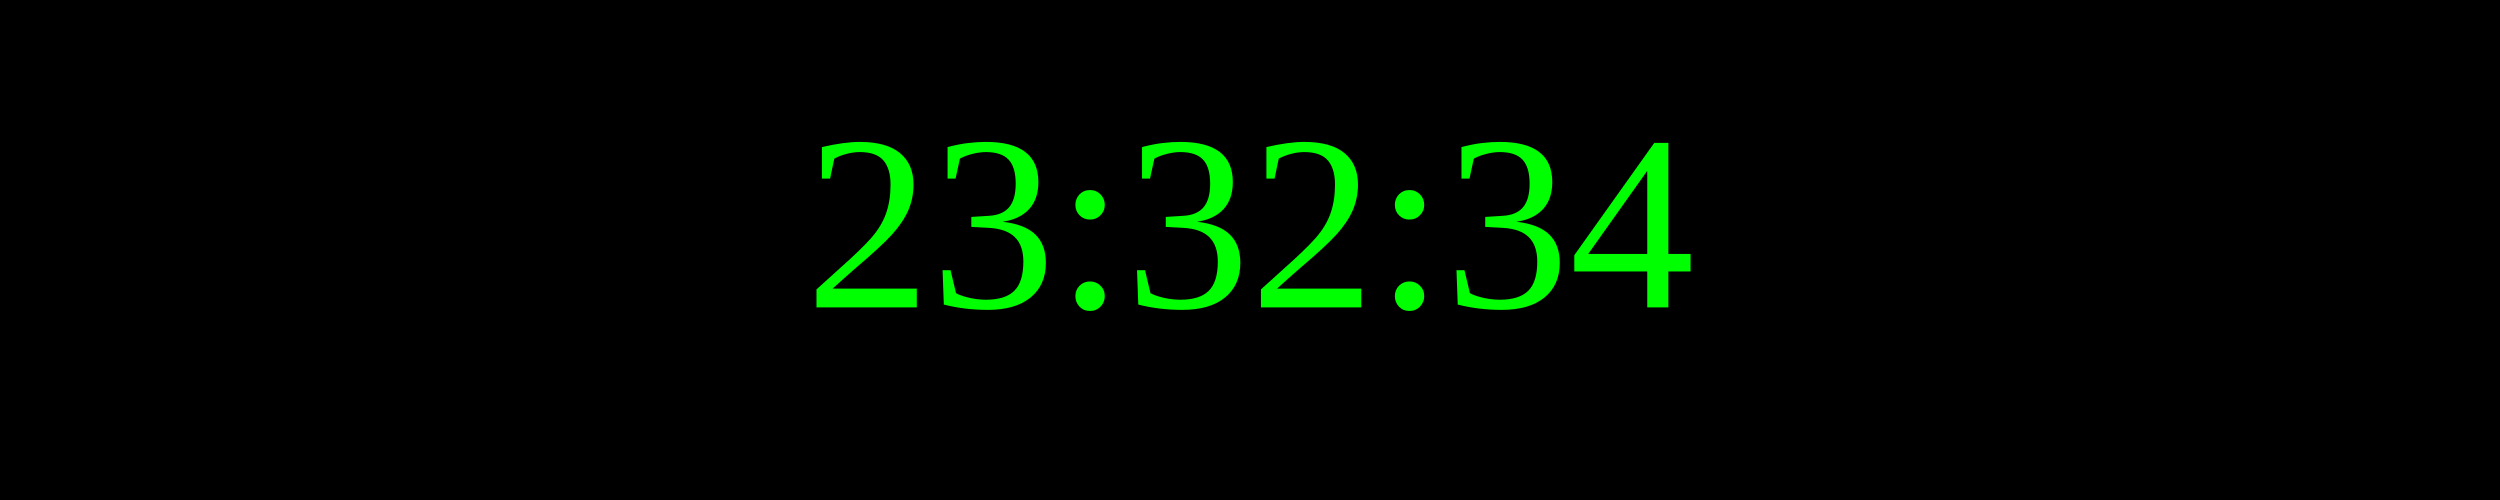
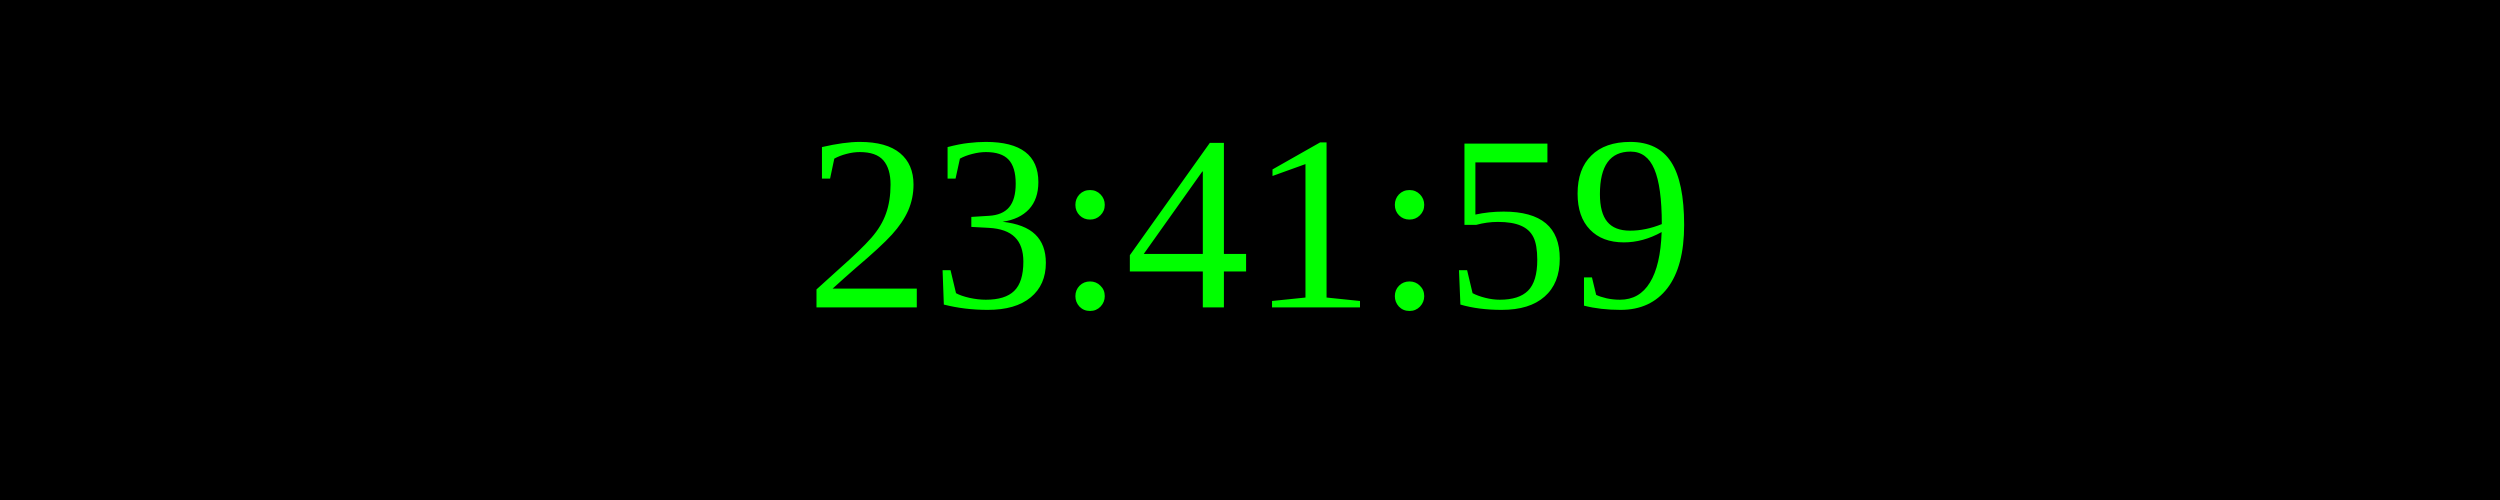
<svg xmlns="http://www.w3.org/2000/svg" width="250" height="50">
  <rect width="100%" height="100%" fill="black" />
  <text x="50%" y="50%" font-size="25" fill="lime" text-anchor="middle" dominant-baseline="middle">
- 23:32:34
+ 23:41:59
</text>
</svg>
